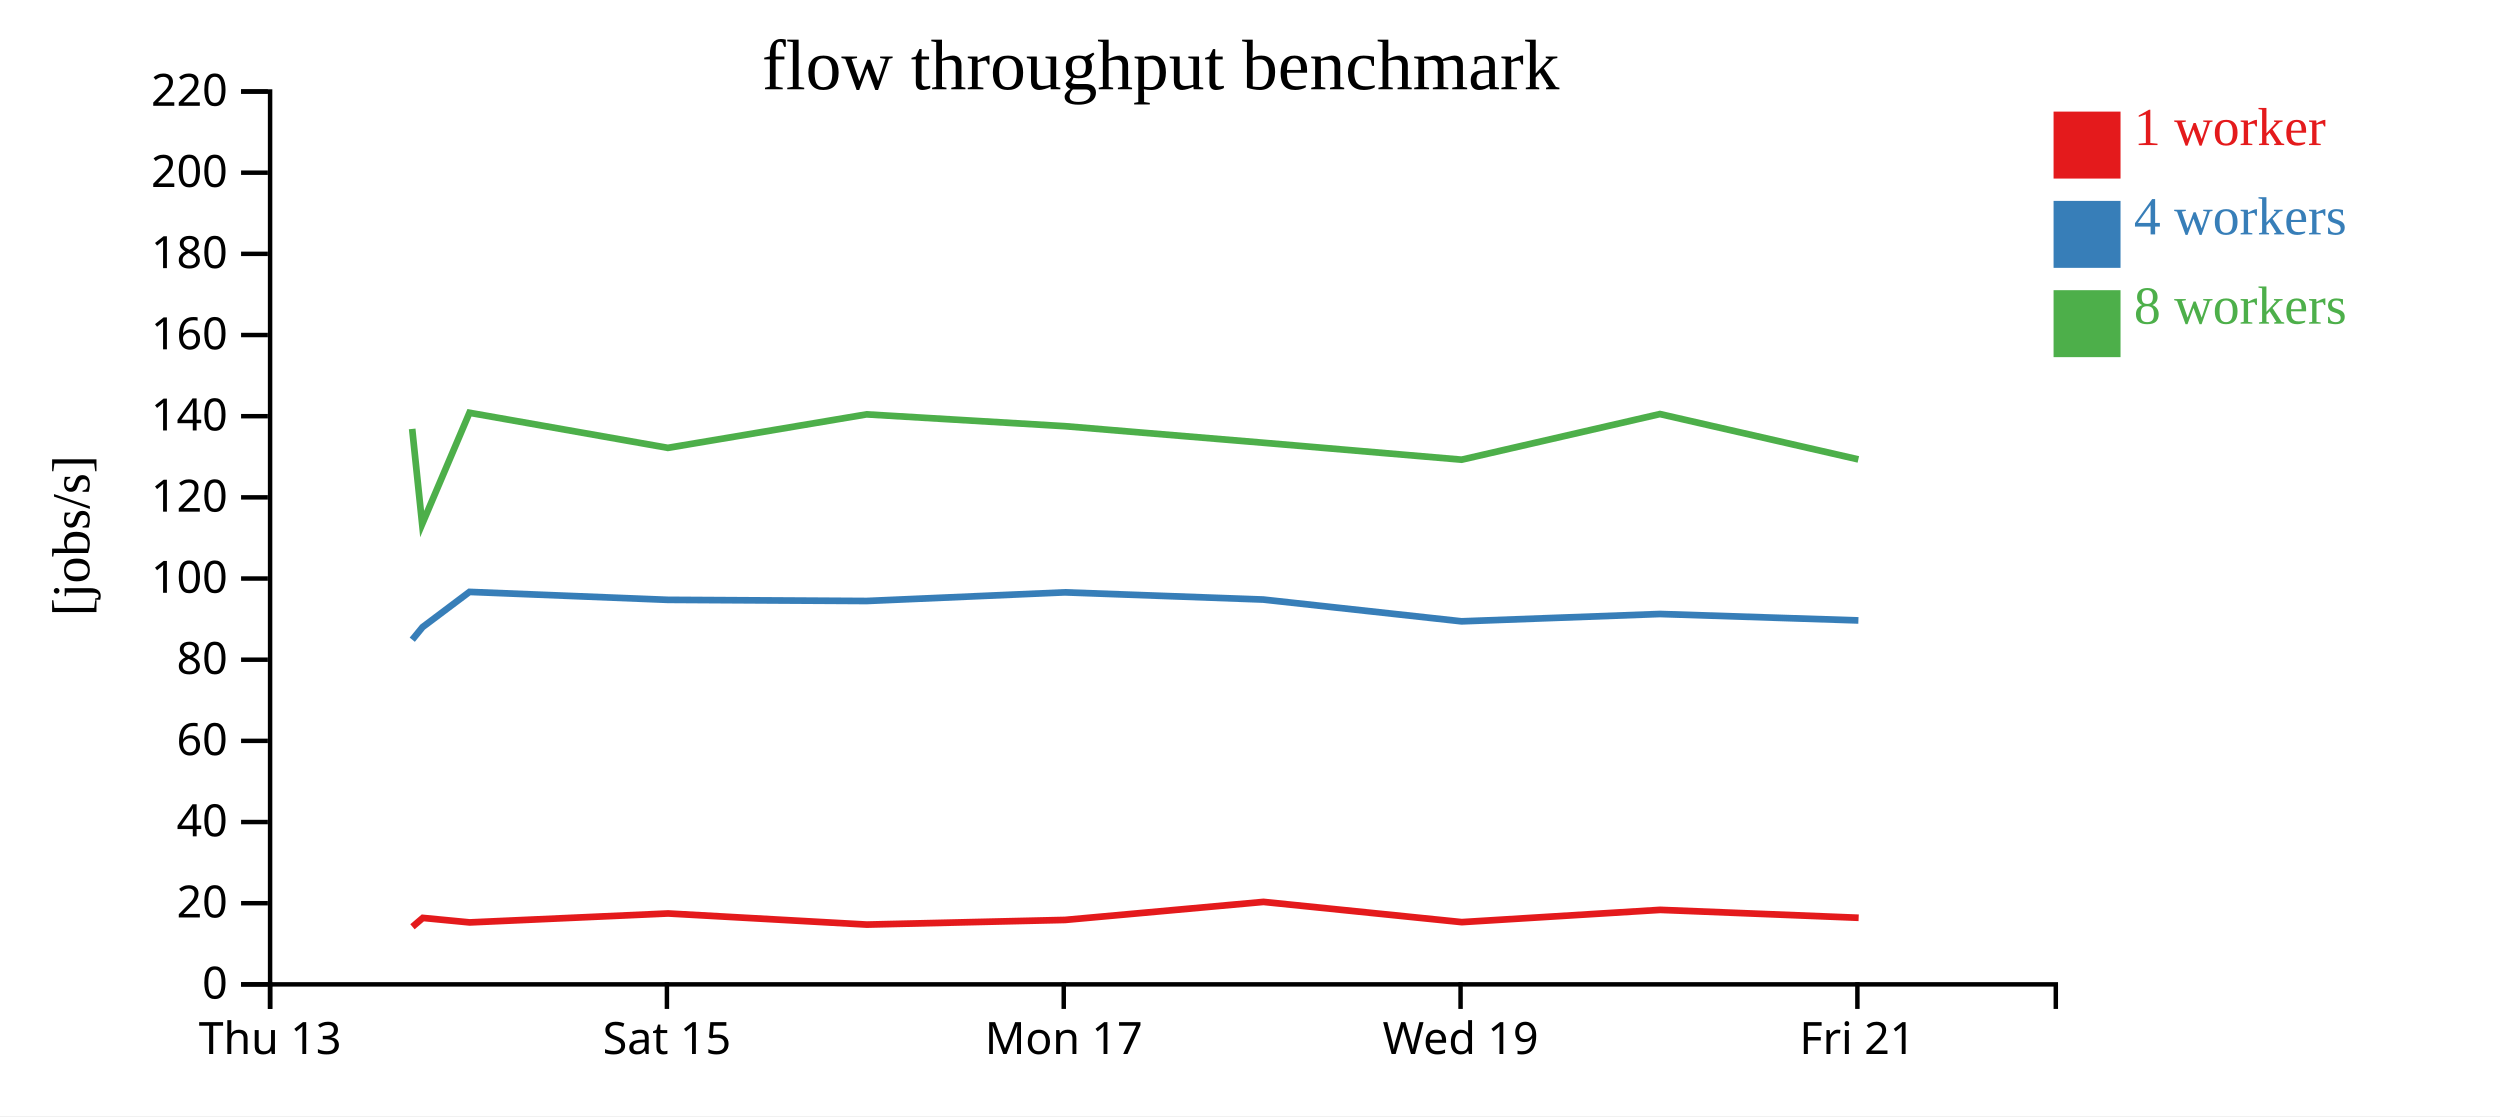
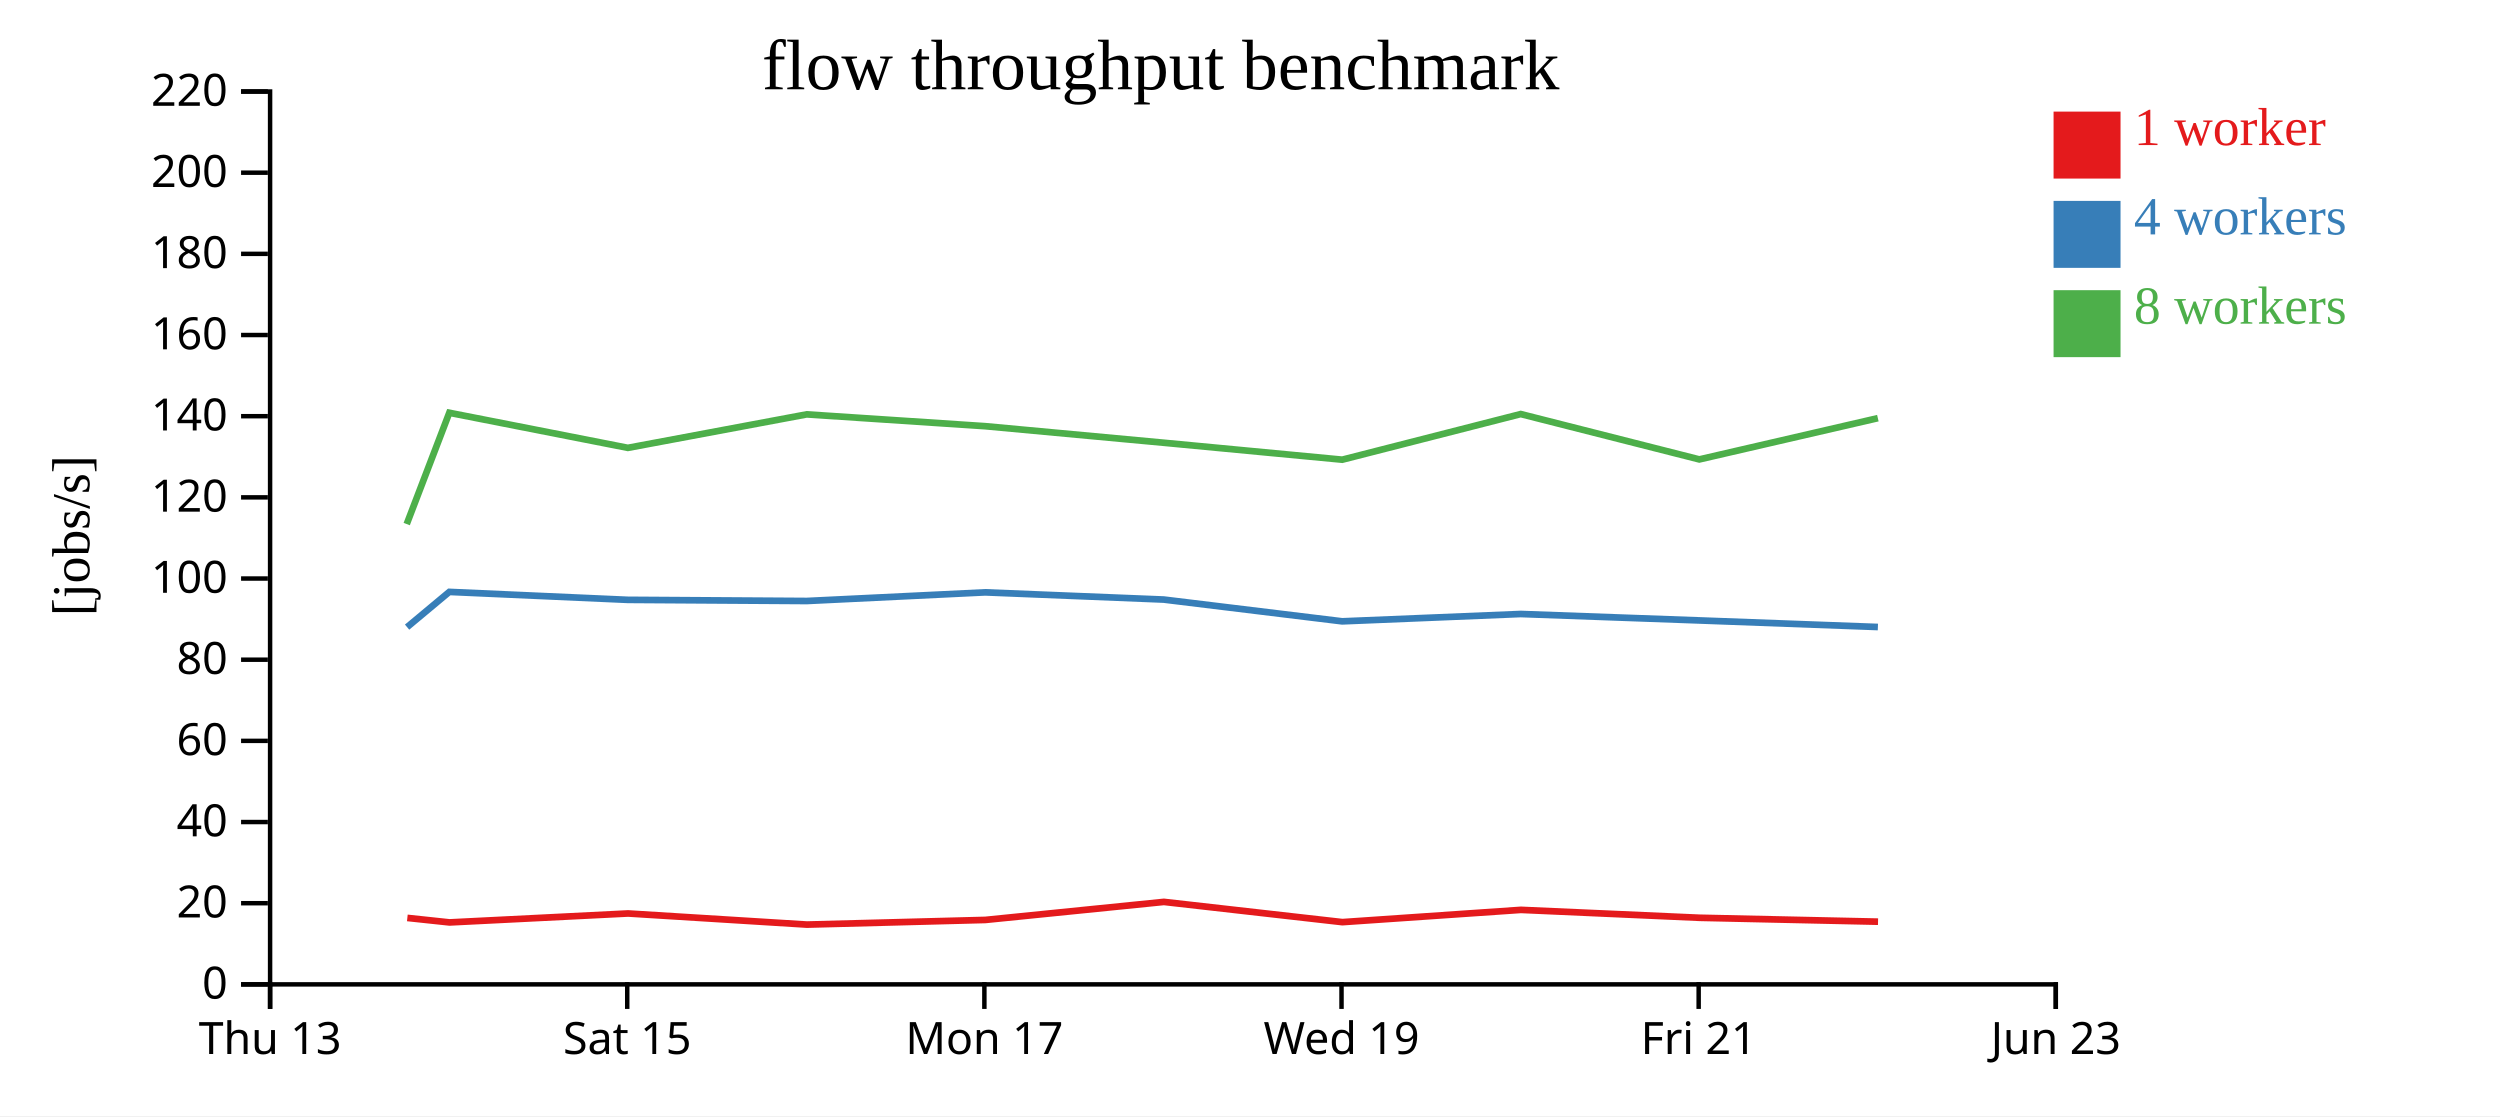
<svg xmlns="http://www.w3.org/2000/svg" width="560" height="250">
  <rect width="100%" height="100%" fill="white" />
  <g transform="translate(60,20)">
    <g transform="translate(0,200)" fill="none" font-size="10" font-family="sans-serif" text-anchor="middle">
      <path class="domain" stroke="currentColor" d="M0.5,6V0.5H400.5V6" />
      <g class="tick" opacity="1" transform="translate(0.5,0)">
        <line stroke="currentColor" y2="6" />
        <text fill="currentColor" y="9" dy="0.71em">Thu 13</text>
      </g>
-       <g class="tick" opacity="1" transform="translate(89.38889,0)">
+       <g class="tick" opacity="1" transform="translate(80.5,0)">
        <line stroke="currentColor" y2="6" />
        <text fill="currentColor" y="9" dy="0.71em">Sat 15</text>
      </g>
-       <g class="tick" opacity="1" transform="translate(178.2778,0)">
+       <g class="tick" opacity="1" transform="translate(160.5,0)">
        <line stroke="currentColor" y2="6" />
        <text fill="currentColor" y="9" dy="0.71em">Mon 17</text>
      </g>
-       <g class="tick" opacity="1" transform="translate(267.1667,0)">
+       <g class="tick" opacity="1" transform="translate(240.5,0)">
        <line stroke="currentColor" y2="6" />
        <text fill="currentColor" y="9" dy="0.71em">Wed 19</text>
      </g>
-       <g class="tick" opacity="1" transform="translate(356.0556,0)">
+       <g class="tick" opacity="1" transform="translate(320.5,0)">
        <line stroke="currentColor" y2="6" />
        <text fill="currentColor" y="9" dy="0.71em">Fri 21</text>
+       </g>
+       <g class="tick" opacity="1" transform="translate(400.5,0)">
+         <line stroke="currentColor" y2="6" />
+         <text fill="currentColor" y="9" dy="0.71em">Jun 23</text>
      </g>
    </g>
    <g fill="none" font-size="10" font-family="sans-serif" text-anchor="end">
      <path class="domain" stroke="currentColor" d="M-6,200.5H0.5V0.5H-6" />
      <g class="tick" opacity="1" transform="translate(0,200.5)">
        <line stroke="currentColor" x2="-6" />
        <text fill="currentColor" x="-9" dy="0.32em">0</text>
      </g>
      <g class="tick" opacity="1" transform="translate(0,182.3182)">
        <line stroke="currentColor" x2="-6" />
        <text fill="currentColor" x="-9" dy="0.32em">20</text>
      </g>
      <g class="tick" opacity="1" transform="translate(0,164.1364)">
        <line stroke="currentColor" x2="-6" />
        <text fill="currentColor" x="-9" dy="0.32em">40</text>
      </g>
      <g class="tick" opacity="1" transform="translate(0,145.9545)">
        <line stroke="currentColor" x2="-6" />
        <text fill="currentColor" x="-9" dy="0.32em">60</text>
      </g>
      <g class="tick" opacity="1" transform="translate(0,127.7727)">
        <line stroke="currentColor" x2="-6" />
        <text fill="currentColor" x="-9" dy="0.32em">80</text>
      </g>
      <g class="tick" opacity="1" transform="translate(0,109.5909)">
        <line stroke="currentColor" x2="-6" />
        <text fill="currentColor" x="-9" dy="0.32em">100</text>
      </g>
      <g class="tick" opacity="1" transform="translate(0,91.40909)">
        <line stroke="currentColor" x2="-6" />
        <text fill="currentColor" x="-9" dy="0.32em">120</text>
      </g>
      <g class="tick" opacity="1" transform="translate(0,73.22727)">
        <line stroke="currentColor" x2="-6" />
        <text fill="currentColor" x="-9" dy="0.32em">140</text>
      </g>
      <g class="tick" opacity="1" transform="translate(0,55.04545)">
        <line stroke="currentColor" x2="-6" />
        <text fill="currentColor" x="-9" dy="0.32em">160</text>
      </g>
      <g class="tick" opacity="1" transform="translate(0,36.86364)">
        <line stroke="currentColor" x2="-6" />
        <text fill="currentColor" x="-9" dy="0.32em">180</text>
      </g>
      <g class="tick" opacity="1" transform="translate(0,18.68182)">
        <line stroke="currentColor" x2="-6" />
        <text fill="currentColor" x="-9" dy="0.32em">200</text>
      </g>
      <g class="tick" opacity="1" transform="translate(0,0.5)">
        <line stroke="currentColor" x2="-6" />
        <text fill="currentColor" x="-9" dy="0.32em">220</text>
      </g>
    </g>
    <text text-anchor="middle" style="font-size: 12px" transform="rotate(-90)" y="-40" x="-100">[jobs/s]</text>
    <text text-anchor="middle" style="font-size: 16px" y="0" x="200">flow throughput benchmark</text>
-     <path class="line" fill="none" stroke="#e41a1c" stroke-width="1.5" d="M32.394,187.596L34.716,185.612L45.216,186.622L89.655,184.618L134.178,187.11L178.583,186.064L223.013,182.025L267.44,186.559L311.878,183.81L356.34,185.584" />
-     <path class="line" fill="none" stroke="#377eb8" stroke-width="1.5" d="M32.346,123.296L34.652,120.478L45.162,112.587L89.599,114.366L134.131,114.623L178.537,112.688L222.964,114.301L267.388,119.178L311.83,117.535L356.28,118.976" />
-     <path class="line" fill="none" stroke="#4daf4a" stroke-width="1.5" d="M32.328,76.078L34.561,97.394L45.16,72.462L89.601,80.32L134.111,72.819L178.53,75.467L222.969,79.175L267.402,82.97L311.826,72.748L356.272,82.909" />
+     <path class="line" fill="none" stroke="#e41a1c" stroke-width="1.5" d="M31.244,185.612L40.695,186.622L80.689,184.618L120.761,187.11L160.725,186.064L200.712,182.025L240.696,186.559L280.69,183.81L320.706,185.584L360.681,186.456" />
+     <path class="line" fill="none" stroke="#377eb8" stroke-width="1.5" d="M31.187,120.478L40.646,112.587L80.639,114.366L120.718,114.623L160.683,112.688L200.668,114.301L240.649,119.178L280.647,117.535L320.652,118.976L360.647,120.451" />
+     <path class="line" fill="none" stroke="#4daf4a" stroke-width="1.5" d="M31.105,97.394L40.644,72.462L80.64,80.32L120.7,72.819L160.677,75.467L200.672,79.175L240.662,82.97L280.643,72.748L320.644,82.909L360.64,73.667" />
    <rect class="dot" x="400" y="5" width="15" height="15" style="fill: #e41a1c;" />
    <rect class="dot" x="400" y="25" width="15" height="15" style="fill: #377eb8;" />
    <rect class="dot" x="400" y="45" width="15" height="15" style="fill: #4daf4a;" />
    <text class="label" x="418" y="12.5" style="fill: #e41a1c; alignment-baseline: middle;" text-anchor="left">1 worker</text>
    <text class="label" x="418" y="32.5" style="fill: #377eb8; alignment-baseline: middle;" text-anchor="left">4 workers</text>
    <text class="label" x="418" y="52.5" style="fill: #4daf4a; alignment-baseline: middle;" text-anchor="left">8 workers</text>
  </g>
</svg>
